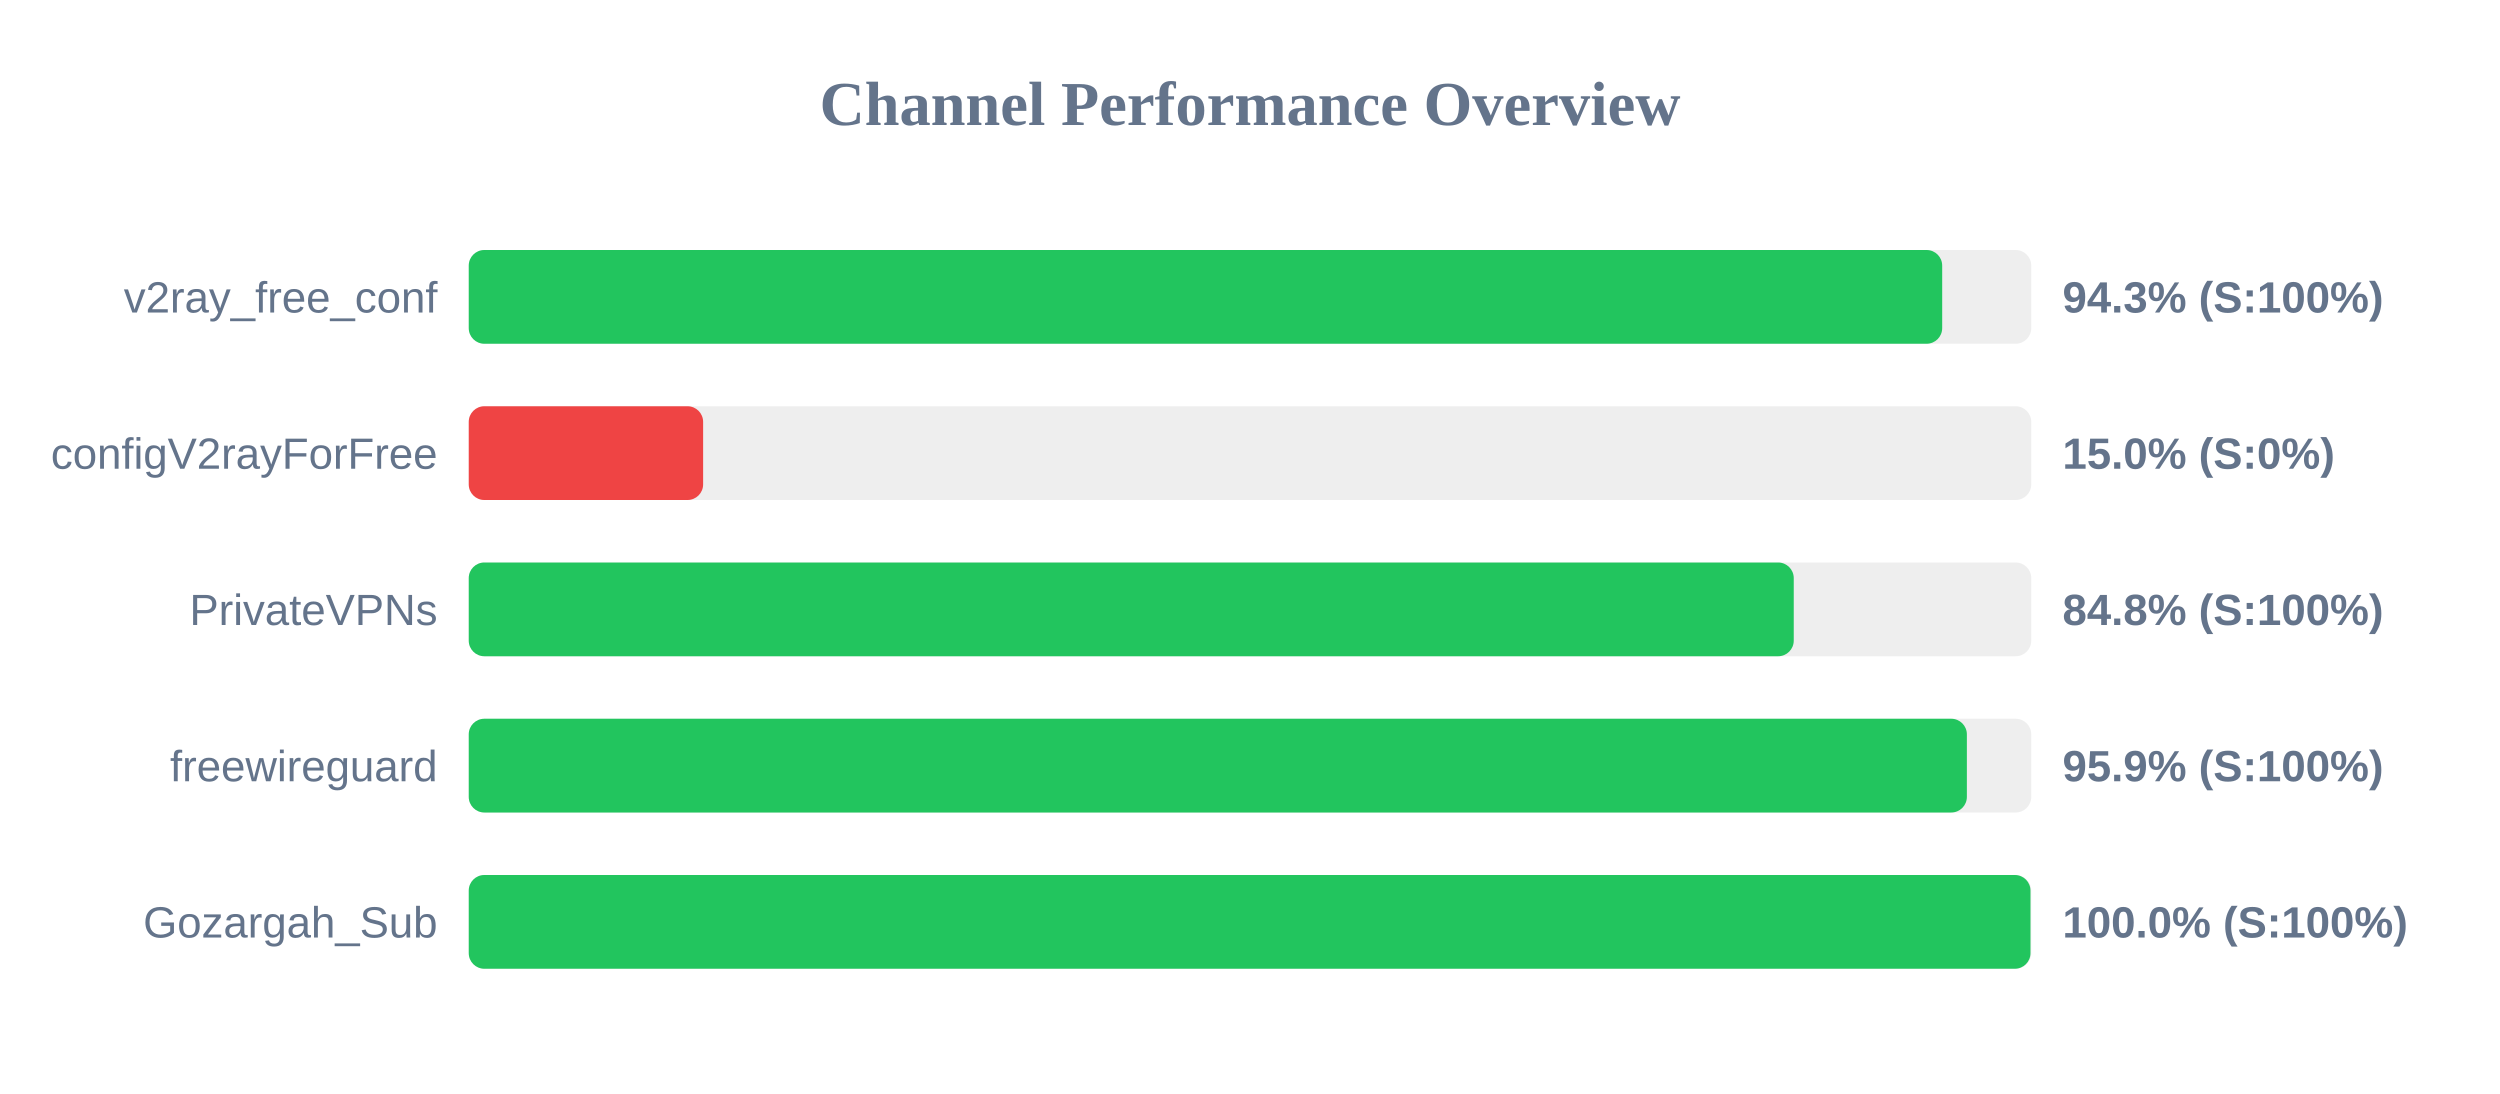
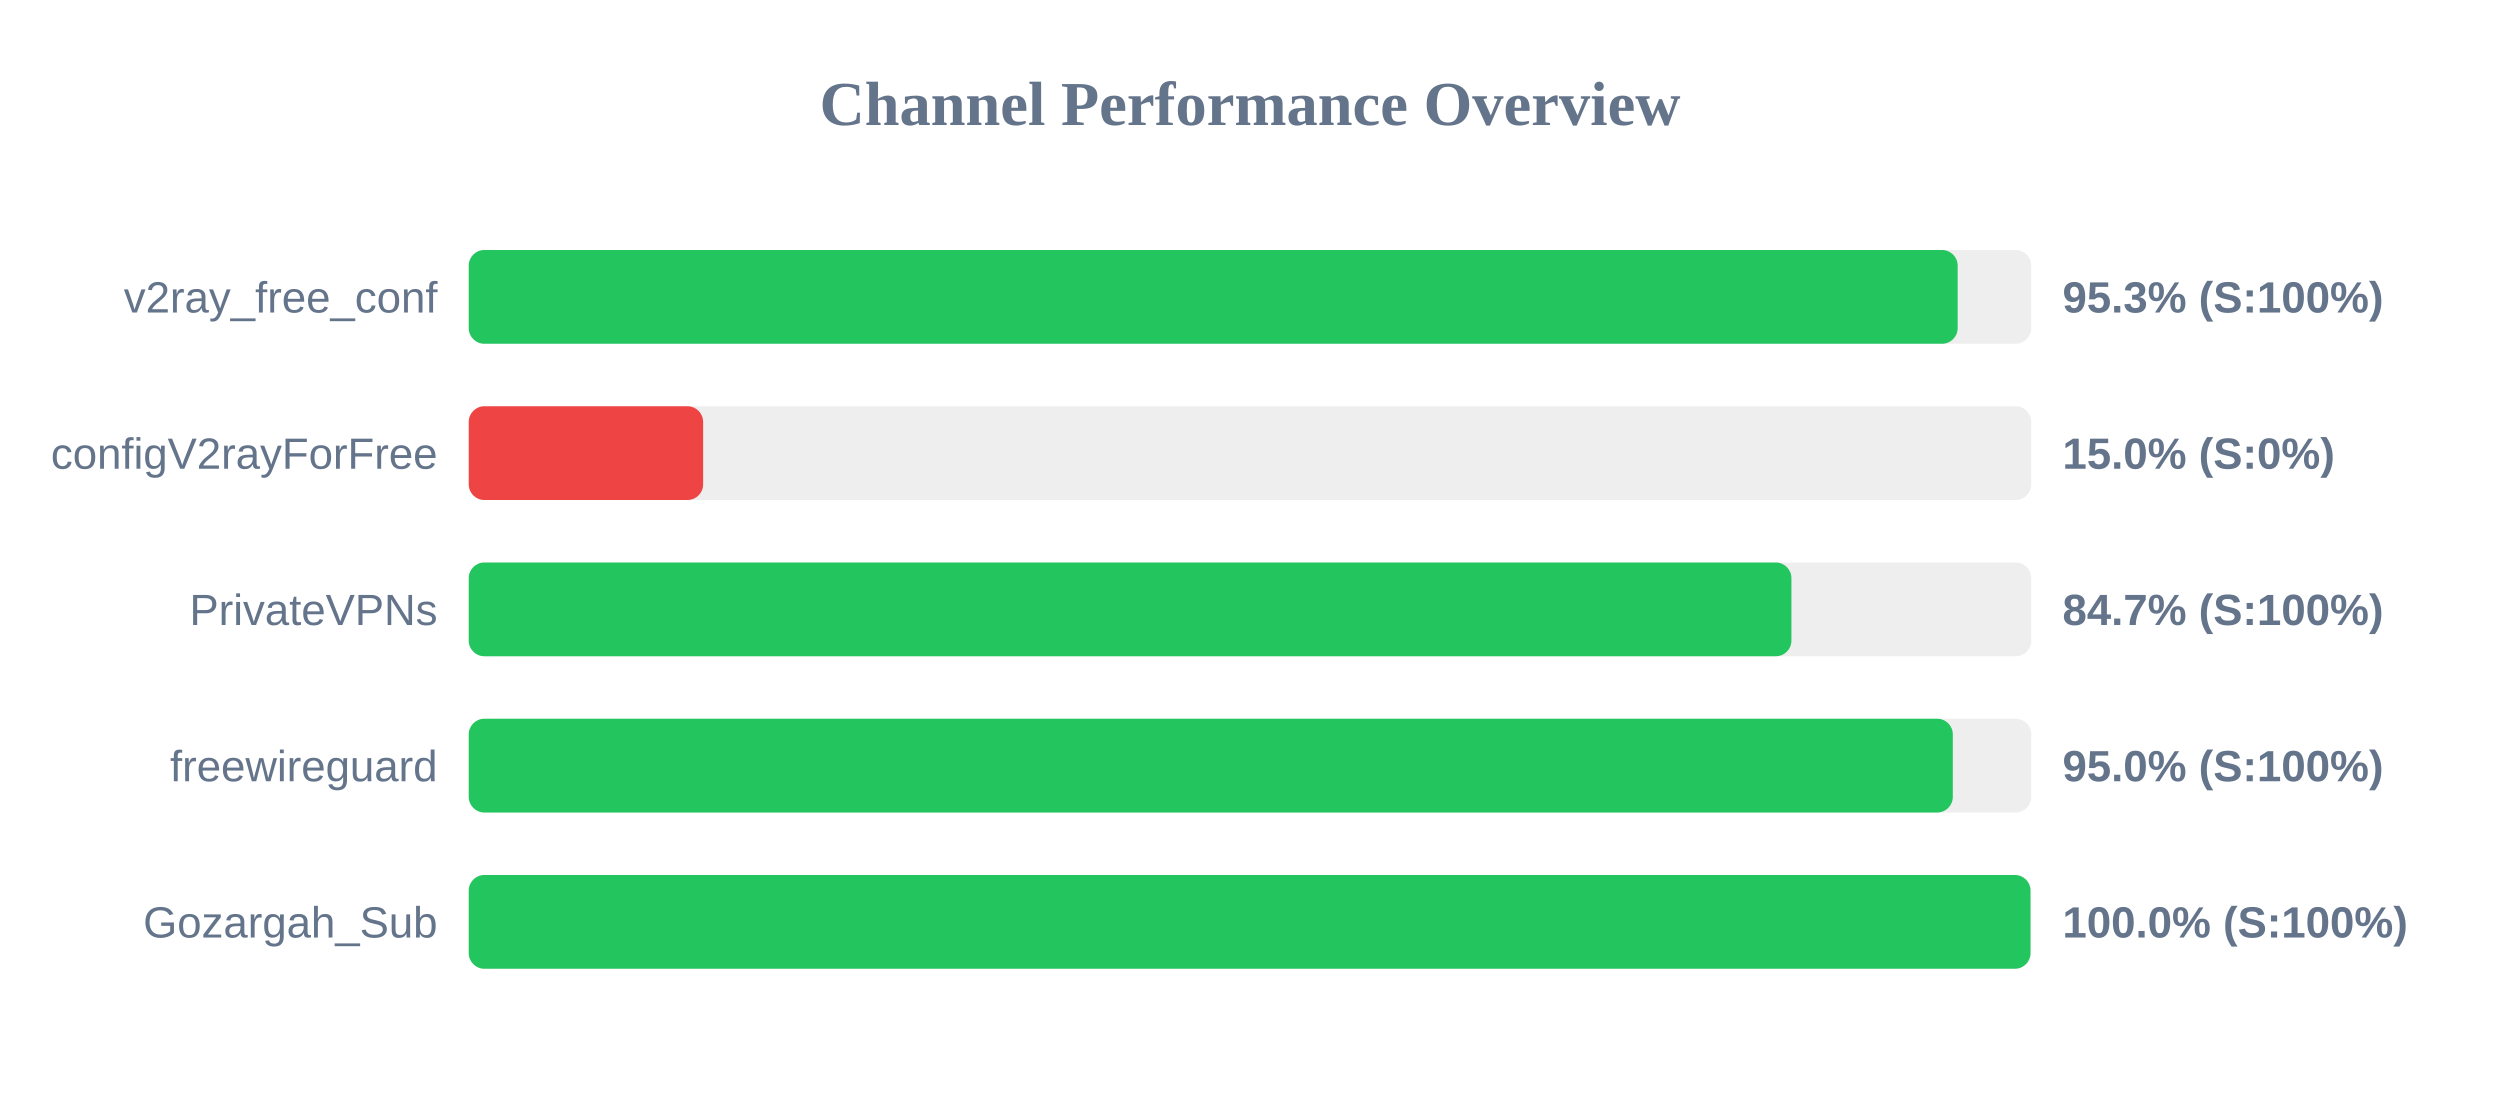
<svg xmlns="http://www.w3.org/2000/svg" width="800" height="350" version="1.1">
  <style>
        .row { font: 14px Arial; fill: #64748b; }
        .score { font: bold 14px Arial; fill: #64748b; }
    </style>
  <text x="400" y="40" text-anchor="middle" font-size="20px" font-weight="bold" fill="#64748b">Channel Performance Overview</text>
  <rect x="150" y="80" width="500" height="30" fill="#eee" rx="5" />
-   <rect x="150" y="80" width="471.5" height="30" fill="#22c55e" rx="5" />
+   <rect x="150" y="80" width="476.45" height="30" fill="#22c55e" rx="5" />
  <text x="140" y="100" text-anchor="end" class="row">v2ray_free_conf</text>
-   <text x="660" y="100" text-anchor="start" class="score">94.3% (S:100%)</text>
+   <text x="660" y="100" text-anchor="start" class="score">95.3% (S:100%)</text>
  <rect x="150" y="130" width="500" height="30" fill="#eee" rx="5" />
  <rect x="150" y="130" width="75.0" height="30" fill="#ef4444" rx="5" />
  <text x="140" y="150" text-anchor="end" class="row">configV2rayForFree</text>
  <text x="660" y="150" text-anchor="start" class="score">15.0% (S:0%)</text>
  <rect x="150" y="180" width="500" height="30" fill="#eee" rx="5" />
-   <rect x="150" y="180" width="424.0" height="30" fill="#22c55e" rx="5" />
+   <rect x="150" y="180" width="423.25" height="30" fill="#22c55e" rx="5" />
  <text x="140" y="200" text-anchor="end" class="row">PrivateVPNs</text>
-   <text x="660" y="200" text-anchor="start" class="score">84.8% (S:100%)</text>
+   <text x="660" y="200" text-anchor="start" class="score">84.7% (S:100%)</text>
  <rect x="150" y="230" width="500" height="30" fill="#eee" rx="5" />
-   <rect x="150" y="230" width="479.4" height="30" fill="#22c55e" rx="5" />
+   <rect x="150" y="230" width="474.9" height="30" fill="#22c55e" rx="5" />
  <text x="140" y="250" text-anchor="end" class="row">freewireguard</text>
-   <text x="660" y="250" text-anchor="start" class="score">95.9% (S:100%)</text>
+   <text x="660" y="250" text-anchor="start" class="score">95.0% (S:100%)</text>
  <rect x="150" y="280" width="500" height="30" fill="#eee" rx="5" />
  <rect x="150" y="280" width="499.75" height="30" fill="#22c55e" rx="5" />
  <text x="140" y="300" text-anchor="end" class="row">Gozargah_Sub</text>
  <text x="660" y="300" text-anchor="start" class="score">100.0% (S:100%)</text>
</svg>
